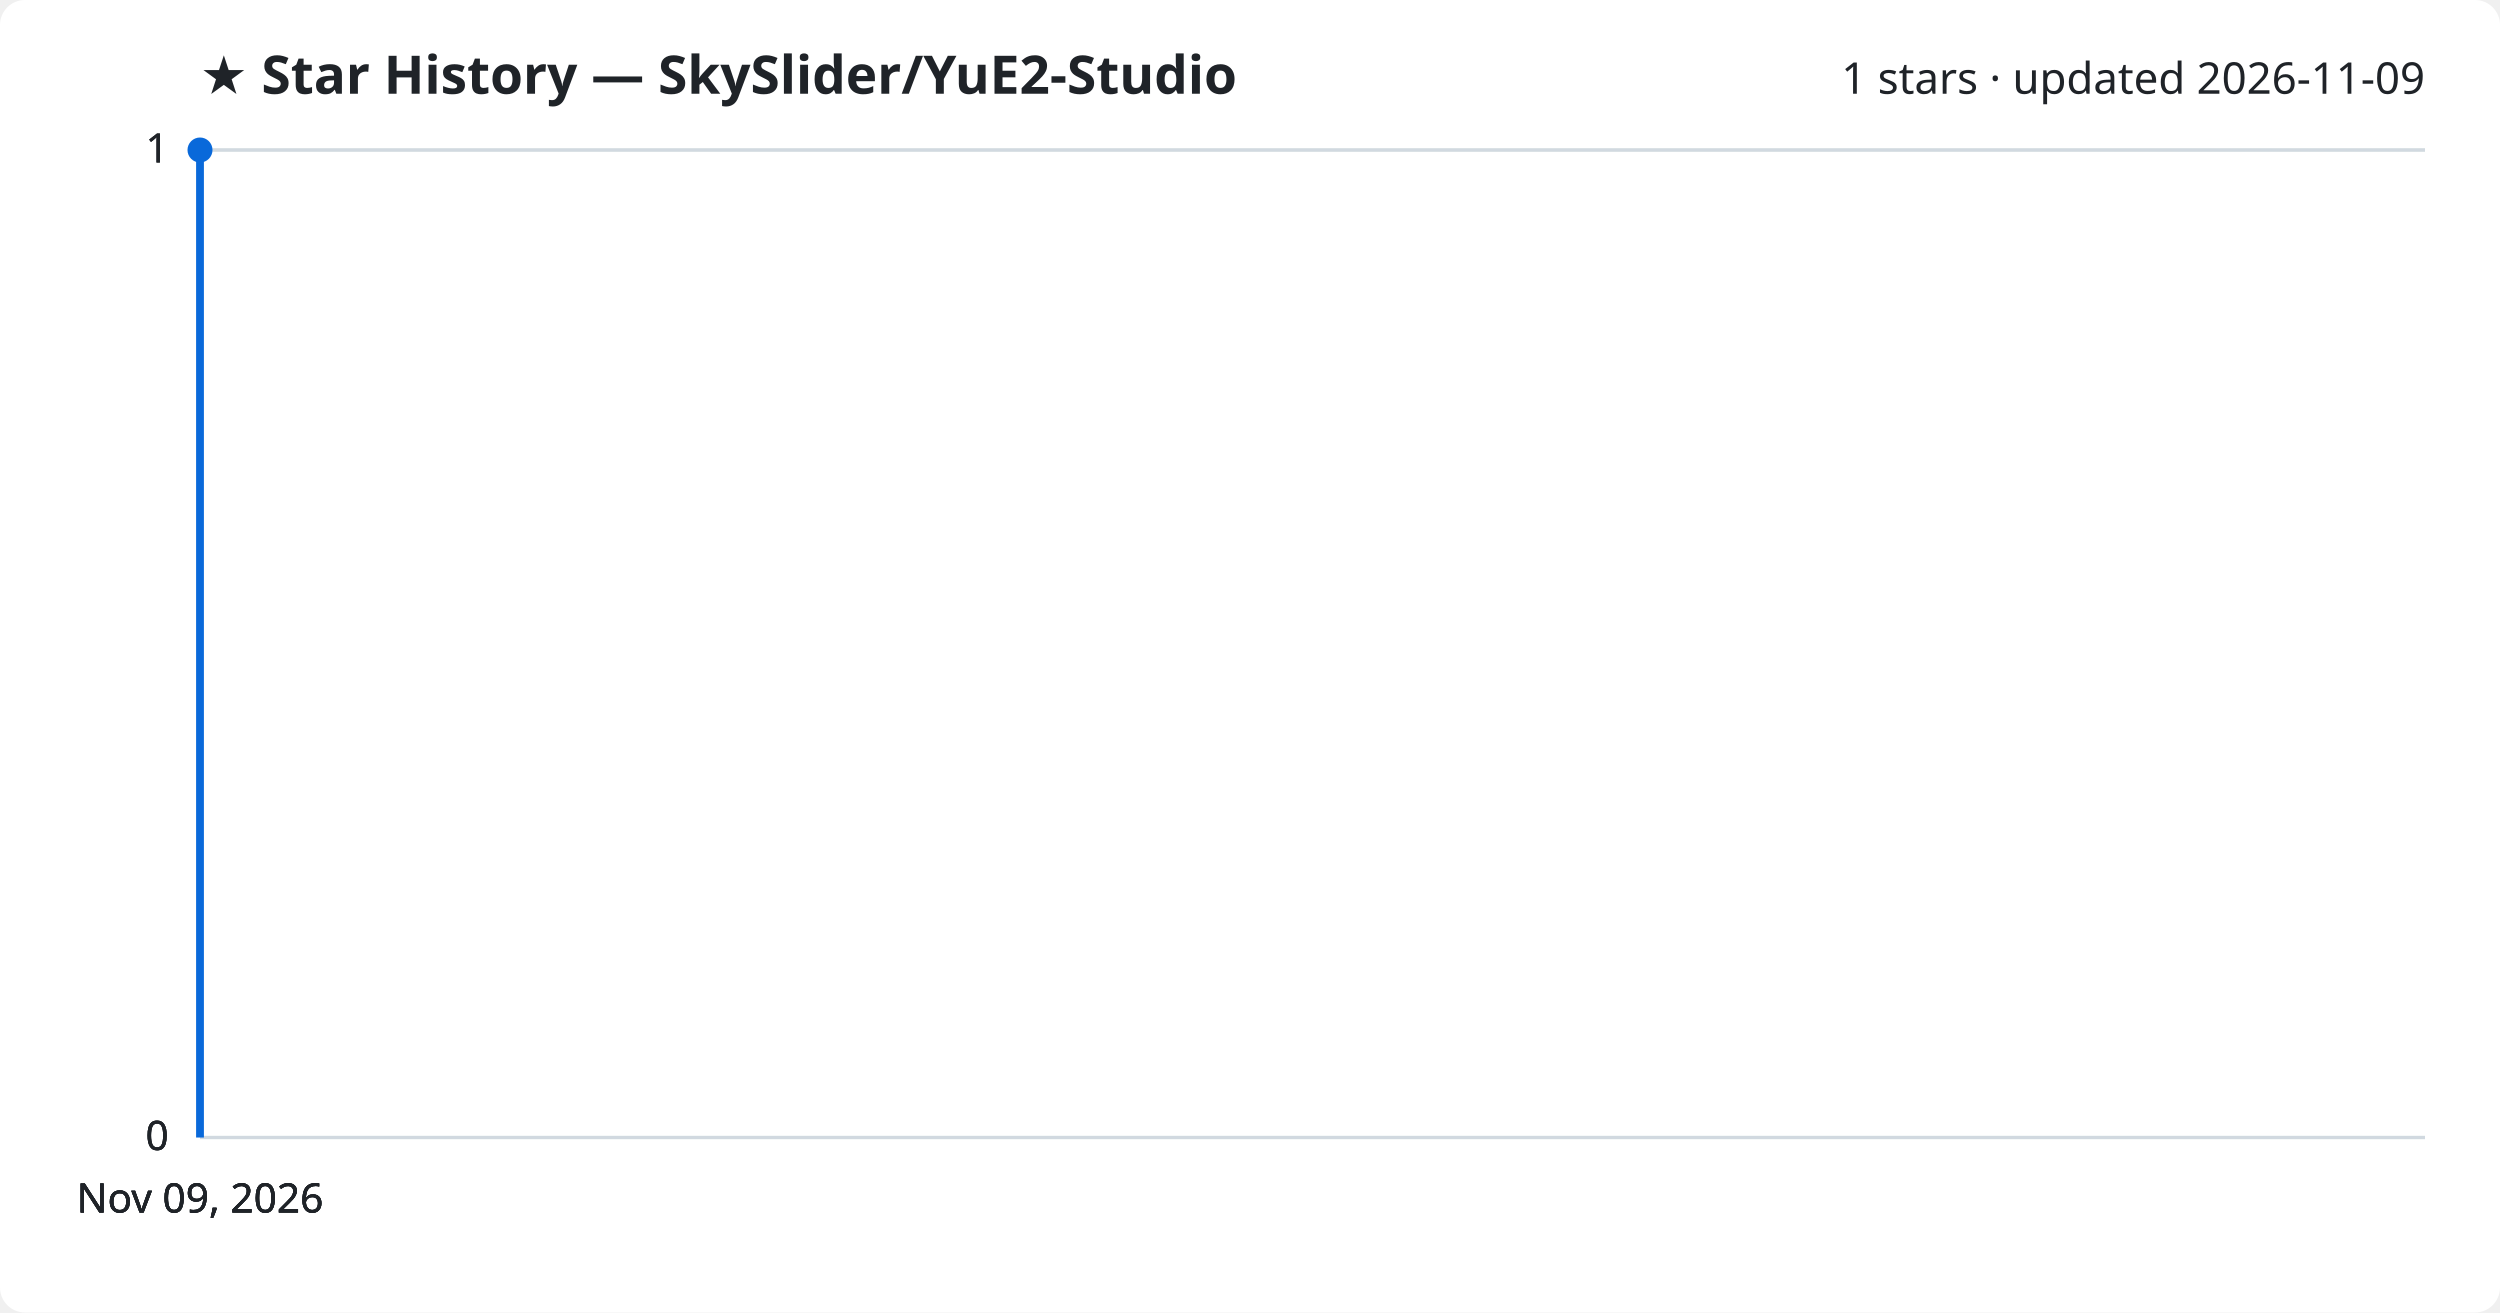
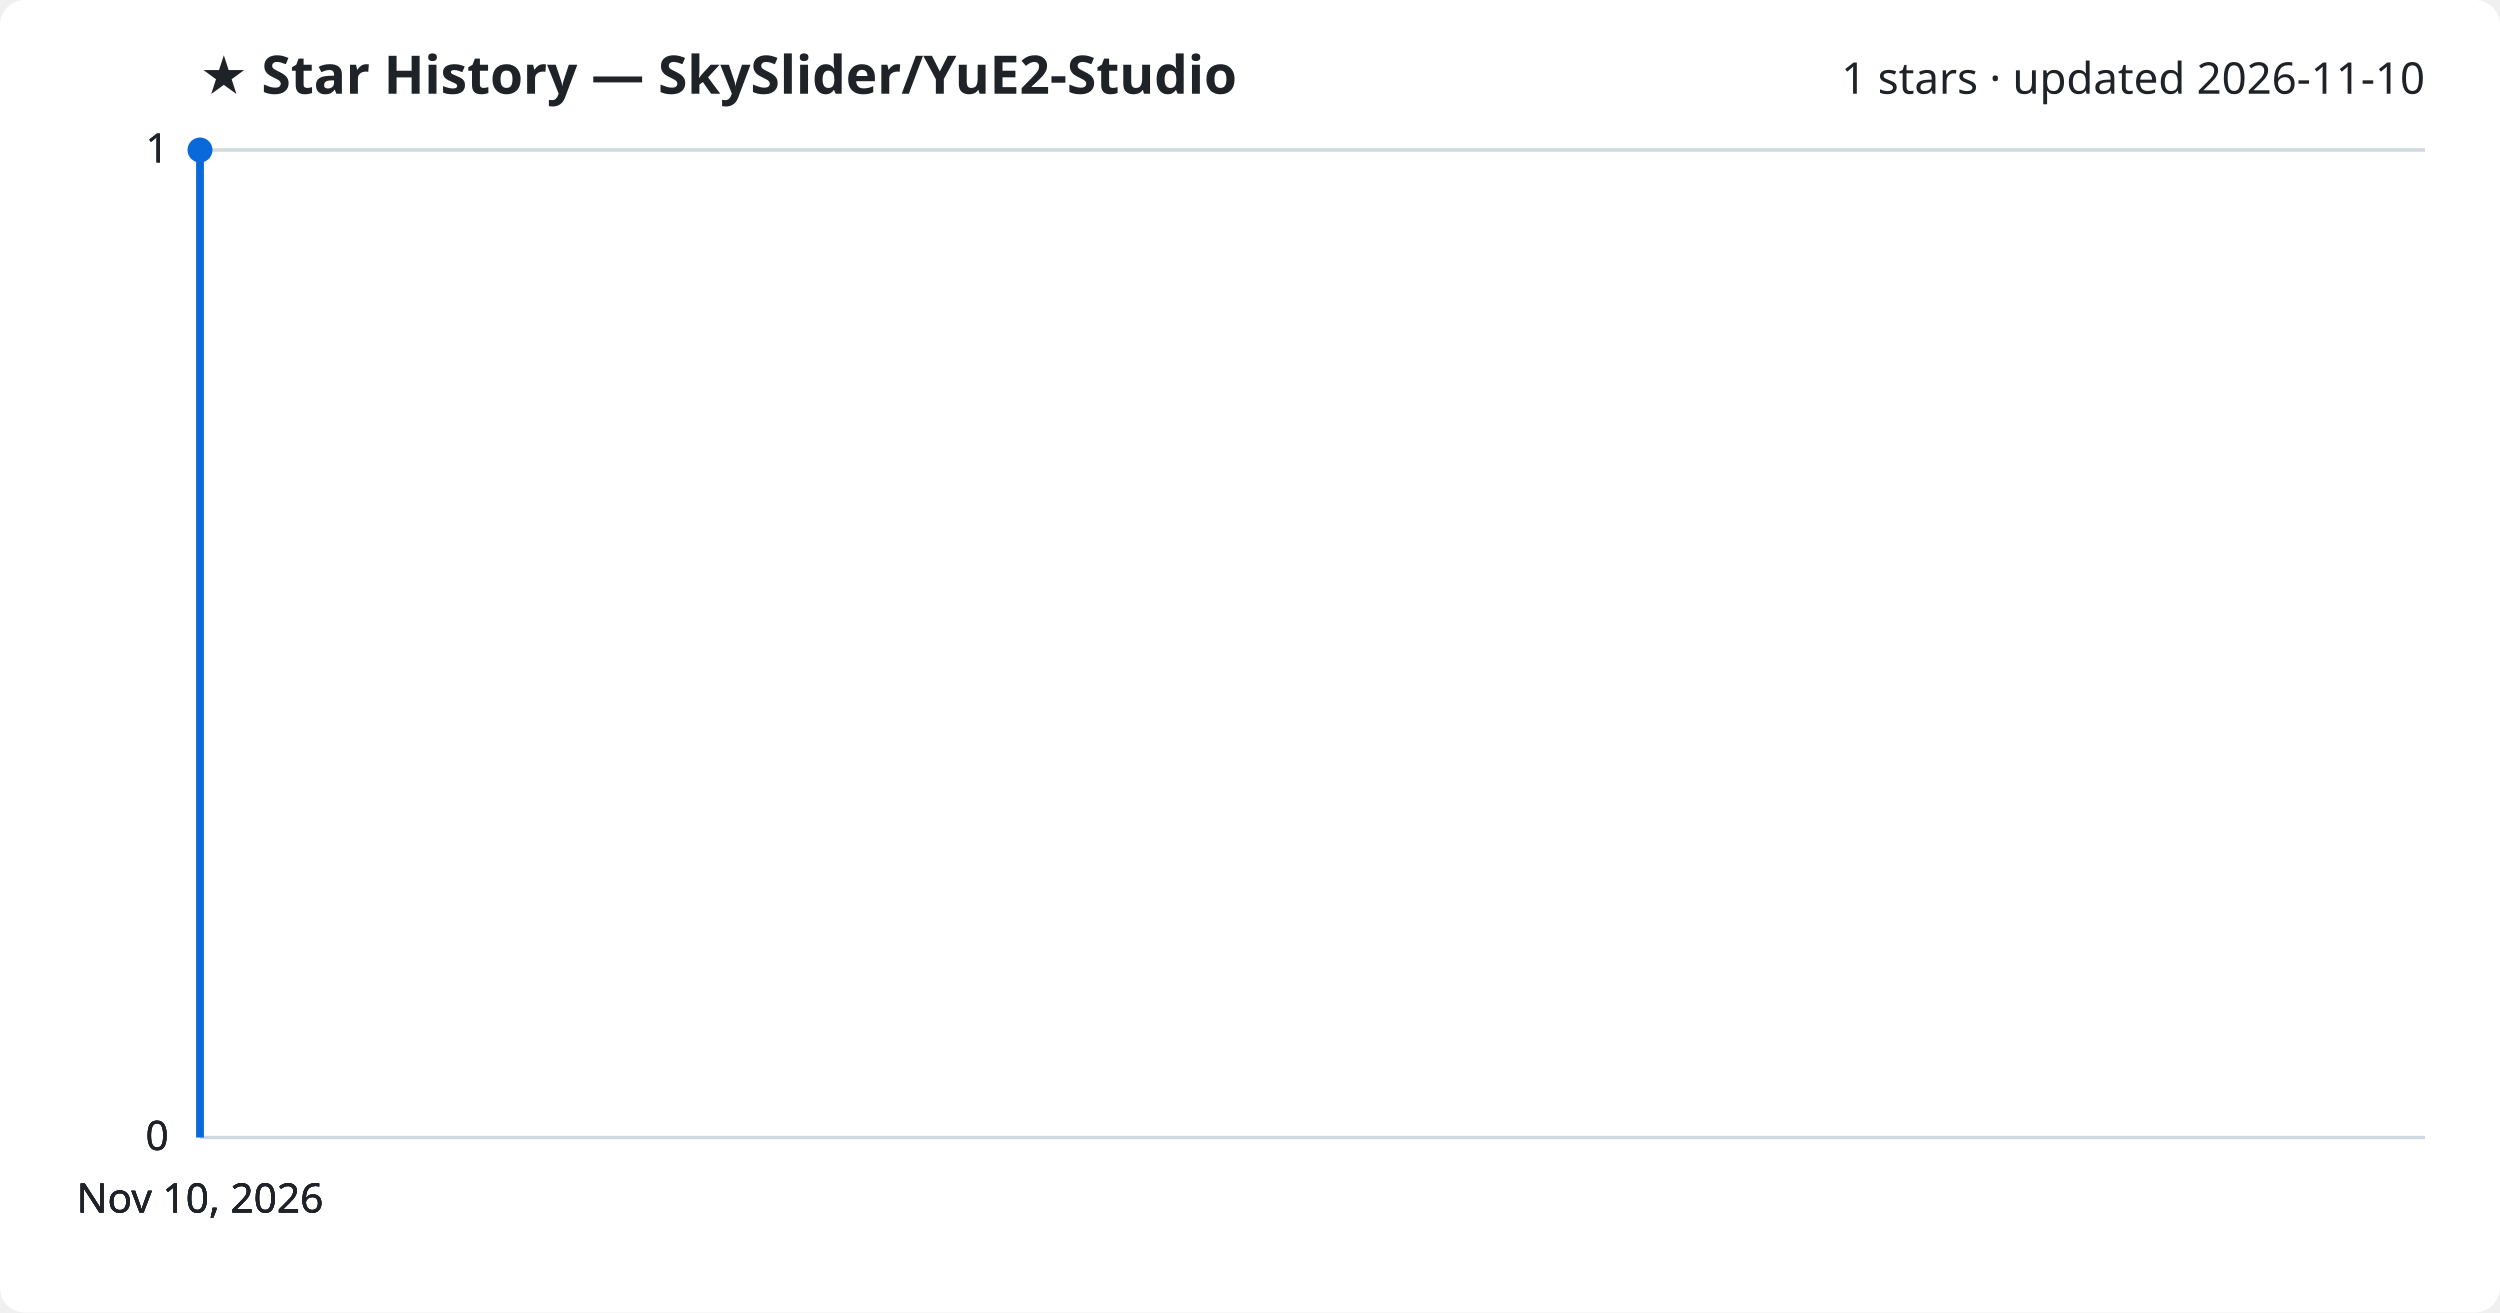
<svg xmlns="http://www.w3.org/2000/svg" viewBox="0 0 800 420" font-family="Segoe UI, sans-serif">
  <rect width="800" height="420" fill="#ffffff" rx="8" />
  <text x="64" y="30" fill="#1f2328" font-size="17" font-weight="700">★ Star History — SkySlider/YuE2-Studio</text>
-   <text x="776" y="30" fill="#1f2328" font-size="14" text-anchor="end">1 stars · updated 2026-11-09</text>
+   <text x="776" y="30" fill="#1f2328" font-size="14" text-anchor="end">1 stars · updated 2026-11-10</text>
  <line x1="64" y1="364.0" x2="776" y2="364.0" stroke="#d1d9e0" stroke-width="1" />
  <text x="54" y="368.0" fill="#1f2328" font-size="13" text-anchor="end">0</text>
  <line x1="64" y1="364.0" x2="776" y2="364.0" stroke="#d1d9e0" stroke-width="1" />
  <text x="54" y="368.0" fill="#1f2328" font-size="13" text-anchor="end">0</text>
  <line x1="64" y1="364.0" x2="776" y2="364.0" stroke="#d1d9e0" stroke-width="1" />
  <text x="54" y="368.0" fill="#1f2328" font-size="13" text-anchor="end">0</text>
  <line x1="64" y1="48.0" x2="776" y2="48.0" stroke="#d1d9e0" stroke-width="1" />
  <text x="54" y="52.0" fill="#1f2328" font-size="13" text-anchor="end">1</text>
  <line x1="64" y1="48.0" x2="776" y2="48.0" stroke="#d1d9e0" stroke-width="1" />
  <text x="54" y="52.0" fill="#1f2328" font-size="13" text-anchor="end">1</text>
  <path d="M64.0,364.0 L64.0,48.0 L64.0,48.0" fill="none" stroke="#0969da" stroke-width="2.5" stroke-linejoin="round" />
  <circle cx="64.0" cy="48.0" r="4" fill="#0969da" />
-   <text x="64.0" y="388" fill="#1f2328" font-size="13" text-anchor="middle">Nov 09, 2026</text>
-   <text x="64.0" y="388" fill="#1f2328" font-size="13" text-anchor="middle">Nov 09, 2026</text>
-   <text x="64.0" y="388" fill="#1f2328" font-size="13" text-anchor="middle">Nov 09, 2026</text>
-   <text x="64.0" y="388" fill="#1f2328" font-size="13" text-anchor="middle">Nov 09, 2026</text>
+   <text x="64.0" y="388" fill="#1f2328" font-size="13" text-anchor="middle">Nov 10, 2026</text>
+   <text x="64.0" y="388" fill="#1f2328" font-size="13" text-anchor="middle">Nov 10, 2026</text>
+   <text x="64.0" y="388" fill="#1f2328" font-size="13" text-anchor="middle">Nov 10, 2026</text>
+   <text x="64.0" y="388" fill="#1f2328" font-size="13" text-anchor="middle">Nov 10, 2026</text>
</svg>
